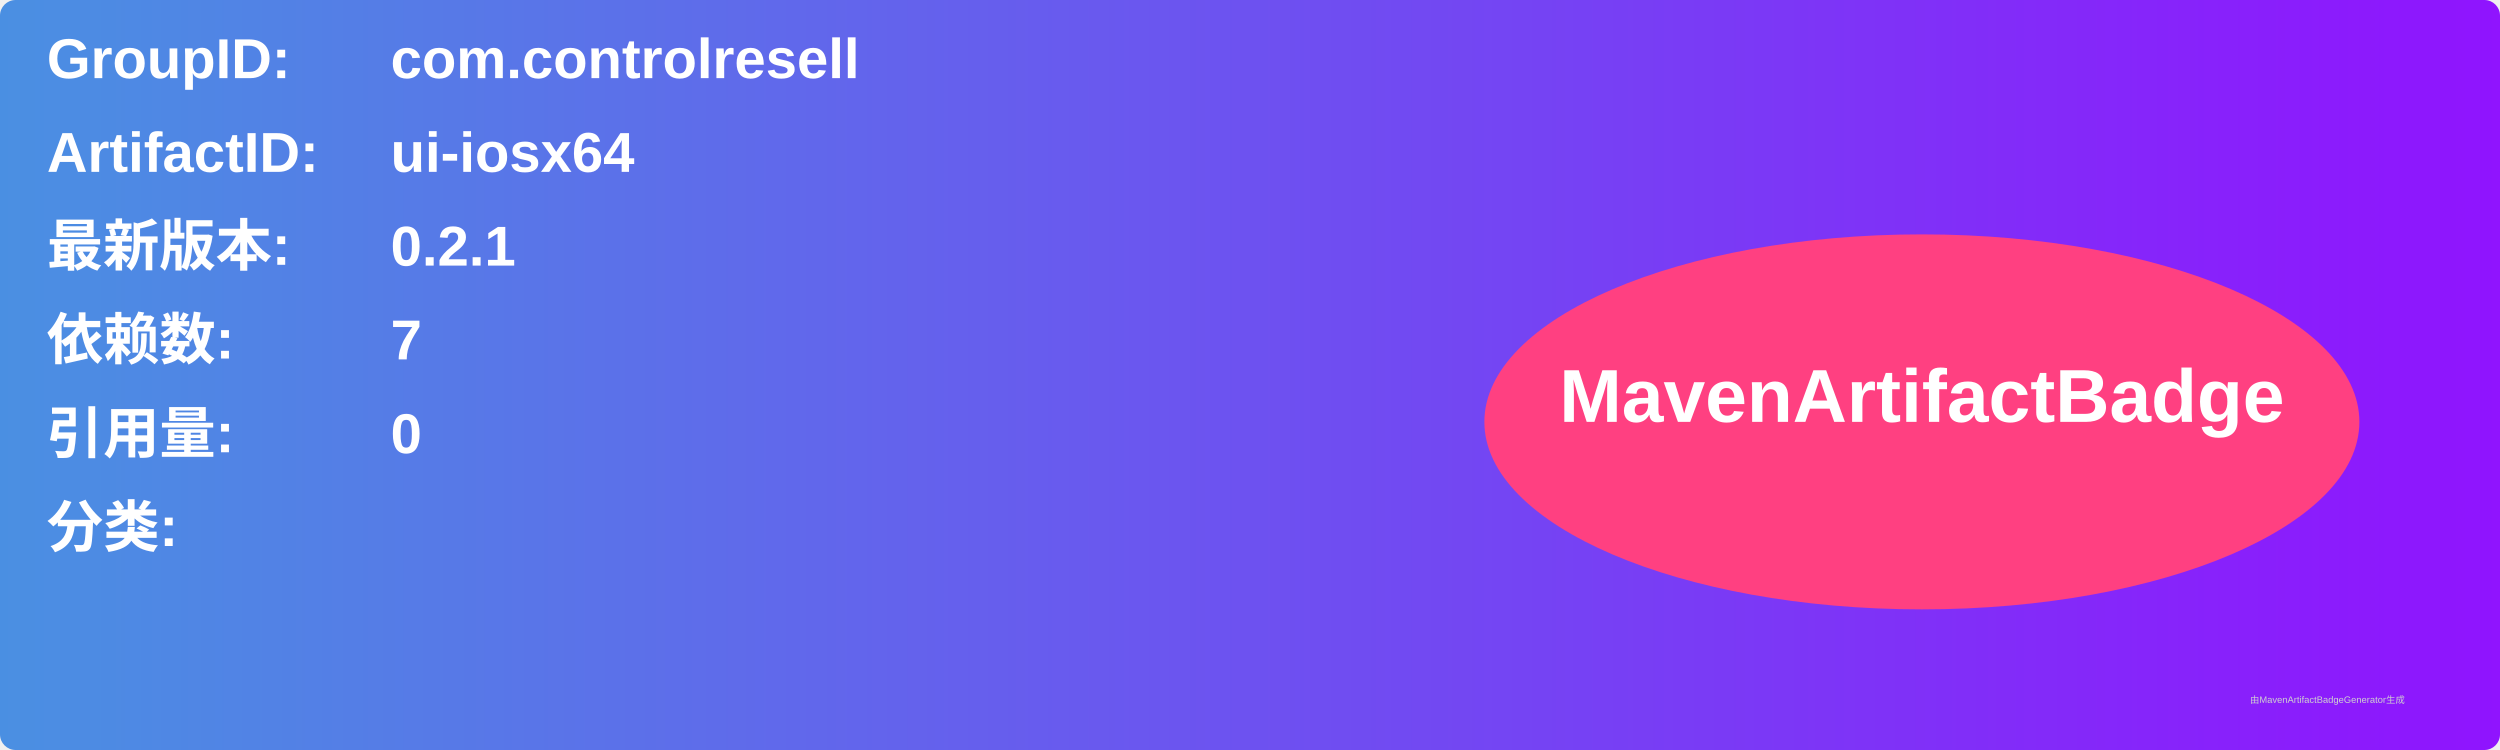
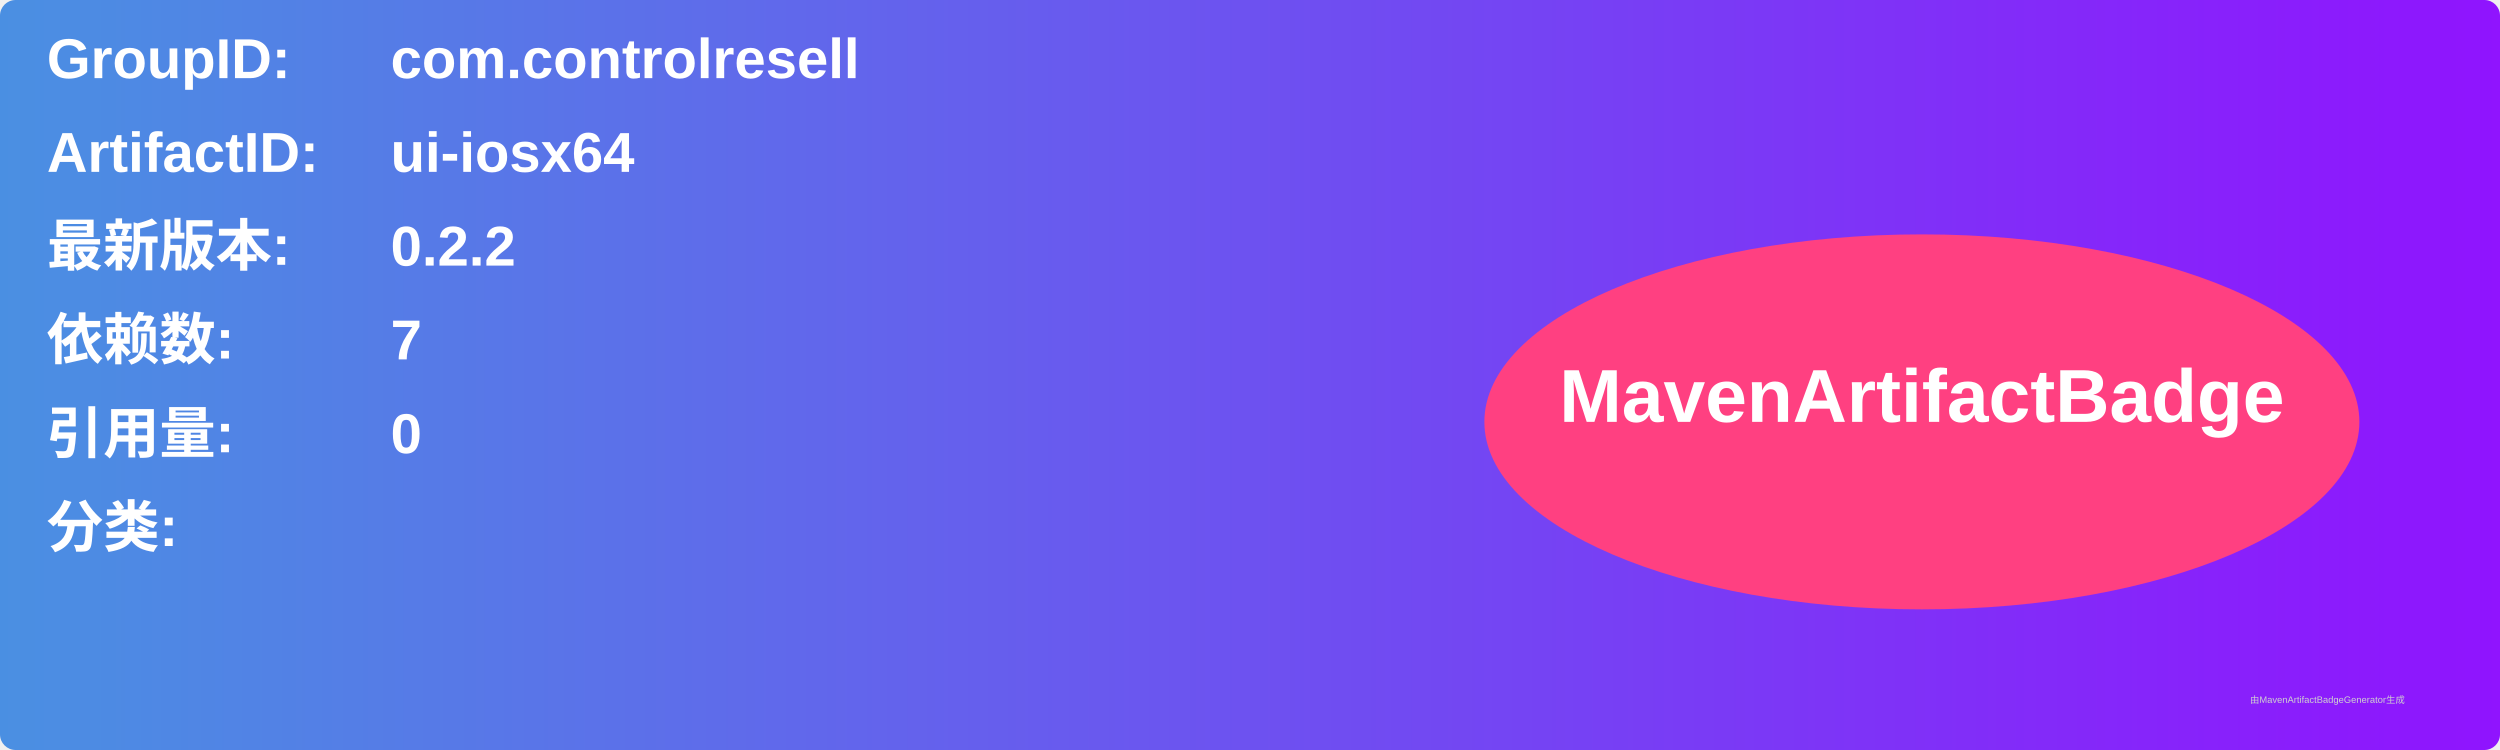
<svg xmlns="http://www.w3.org/2000/svg" width="800" height="240" viewBox="0 0 800 240">
  <linearGradient id="grad" x1="0%" y1="0%" x2="100%" y2="0%">
    <stop offset="0%" stop-color="#4a90e2" />
    <stop offset="100%" stop-color="#9013fe" />
  </linearGradient>
  <rect width="100%" height="100%" rx="5" ry="5" fill="url(#grad)" />
  <g transform="translate(15, 15)">
    <text x="0" y="10" font-family="Arial" font-size="18" fill="white" font-weight="bold" width="260">GroupID:</text>
    <text x="110" y="10" font-family="Arial" font-size="18" fill="white" font-weight="bold" width="460">com.controlresell</text>
    <text x="0" y="40" font-family="Arial" font-size="18" fill="white" font-weight="bold" width="260">ArtifactID:</text>
    <text x="110" y="40" font-family="Arial" font-size="18" fill="white" font-weight="bold" width="460">ui-iosx64</text>
    <text x="0" y="70" font-family="Arial" font-size="18" fill="white" font-weight="bold">最新版本:</text>
    <text x="110" y="70" font-family="Arial" font-size="18" fill="white" font-weight="bold">
-       <tspan font-weight="bold">0.2.1</tspan>
+       <tspan font-weight="bold">0.2.2</tspan>
    </text>
    <text x="0" y="100" font-family="Arial" font-size="18" fill="white" font-weight="bold">依赖数: </text>
    <text x="110" y="100" font-family="Arial" font-size="18" fill="white">
      <tspan font-weight="bold">7</tspan>
    </text>
    <text x="0" y="130" font-family="Arial" font-size="18" fill="white" font-weight="bold">引用量: </text>
    <text x="110" y="130" font-family="Arial" font-size="18" fill="white">
      <tspan font-weight="bold">0</tspan>
    </text>
    <text x="0" y="160" font-family="Arial" font-size="18" fill="white" font-weight="bold">分类:</text>
    <text x="10" y="190" font-family="Arial" font-size="10" fill="white">
      <tspan font-weight="bold" />
    </text>
    <ellipse cx="600" cy="120" rx="140" ry="60" fill="#ff4081" />
    <text x="600" y="120" text-anchor="middle" font-family="Arial" font-size="24" fill="white" font-weight="bold">MavenArtifactBadge</text>
  </g>
  <text x="720" y="225" font-family="Arial" font-size="3" fill="#d0d0d0">由MavenArtifactBadgeGenerator生成</text>
</svg>
